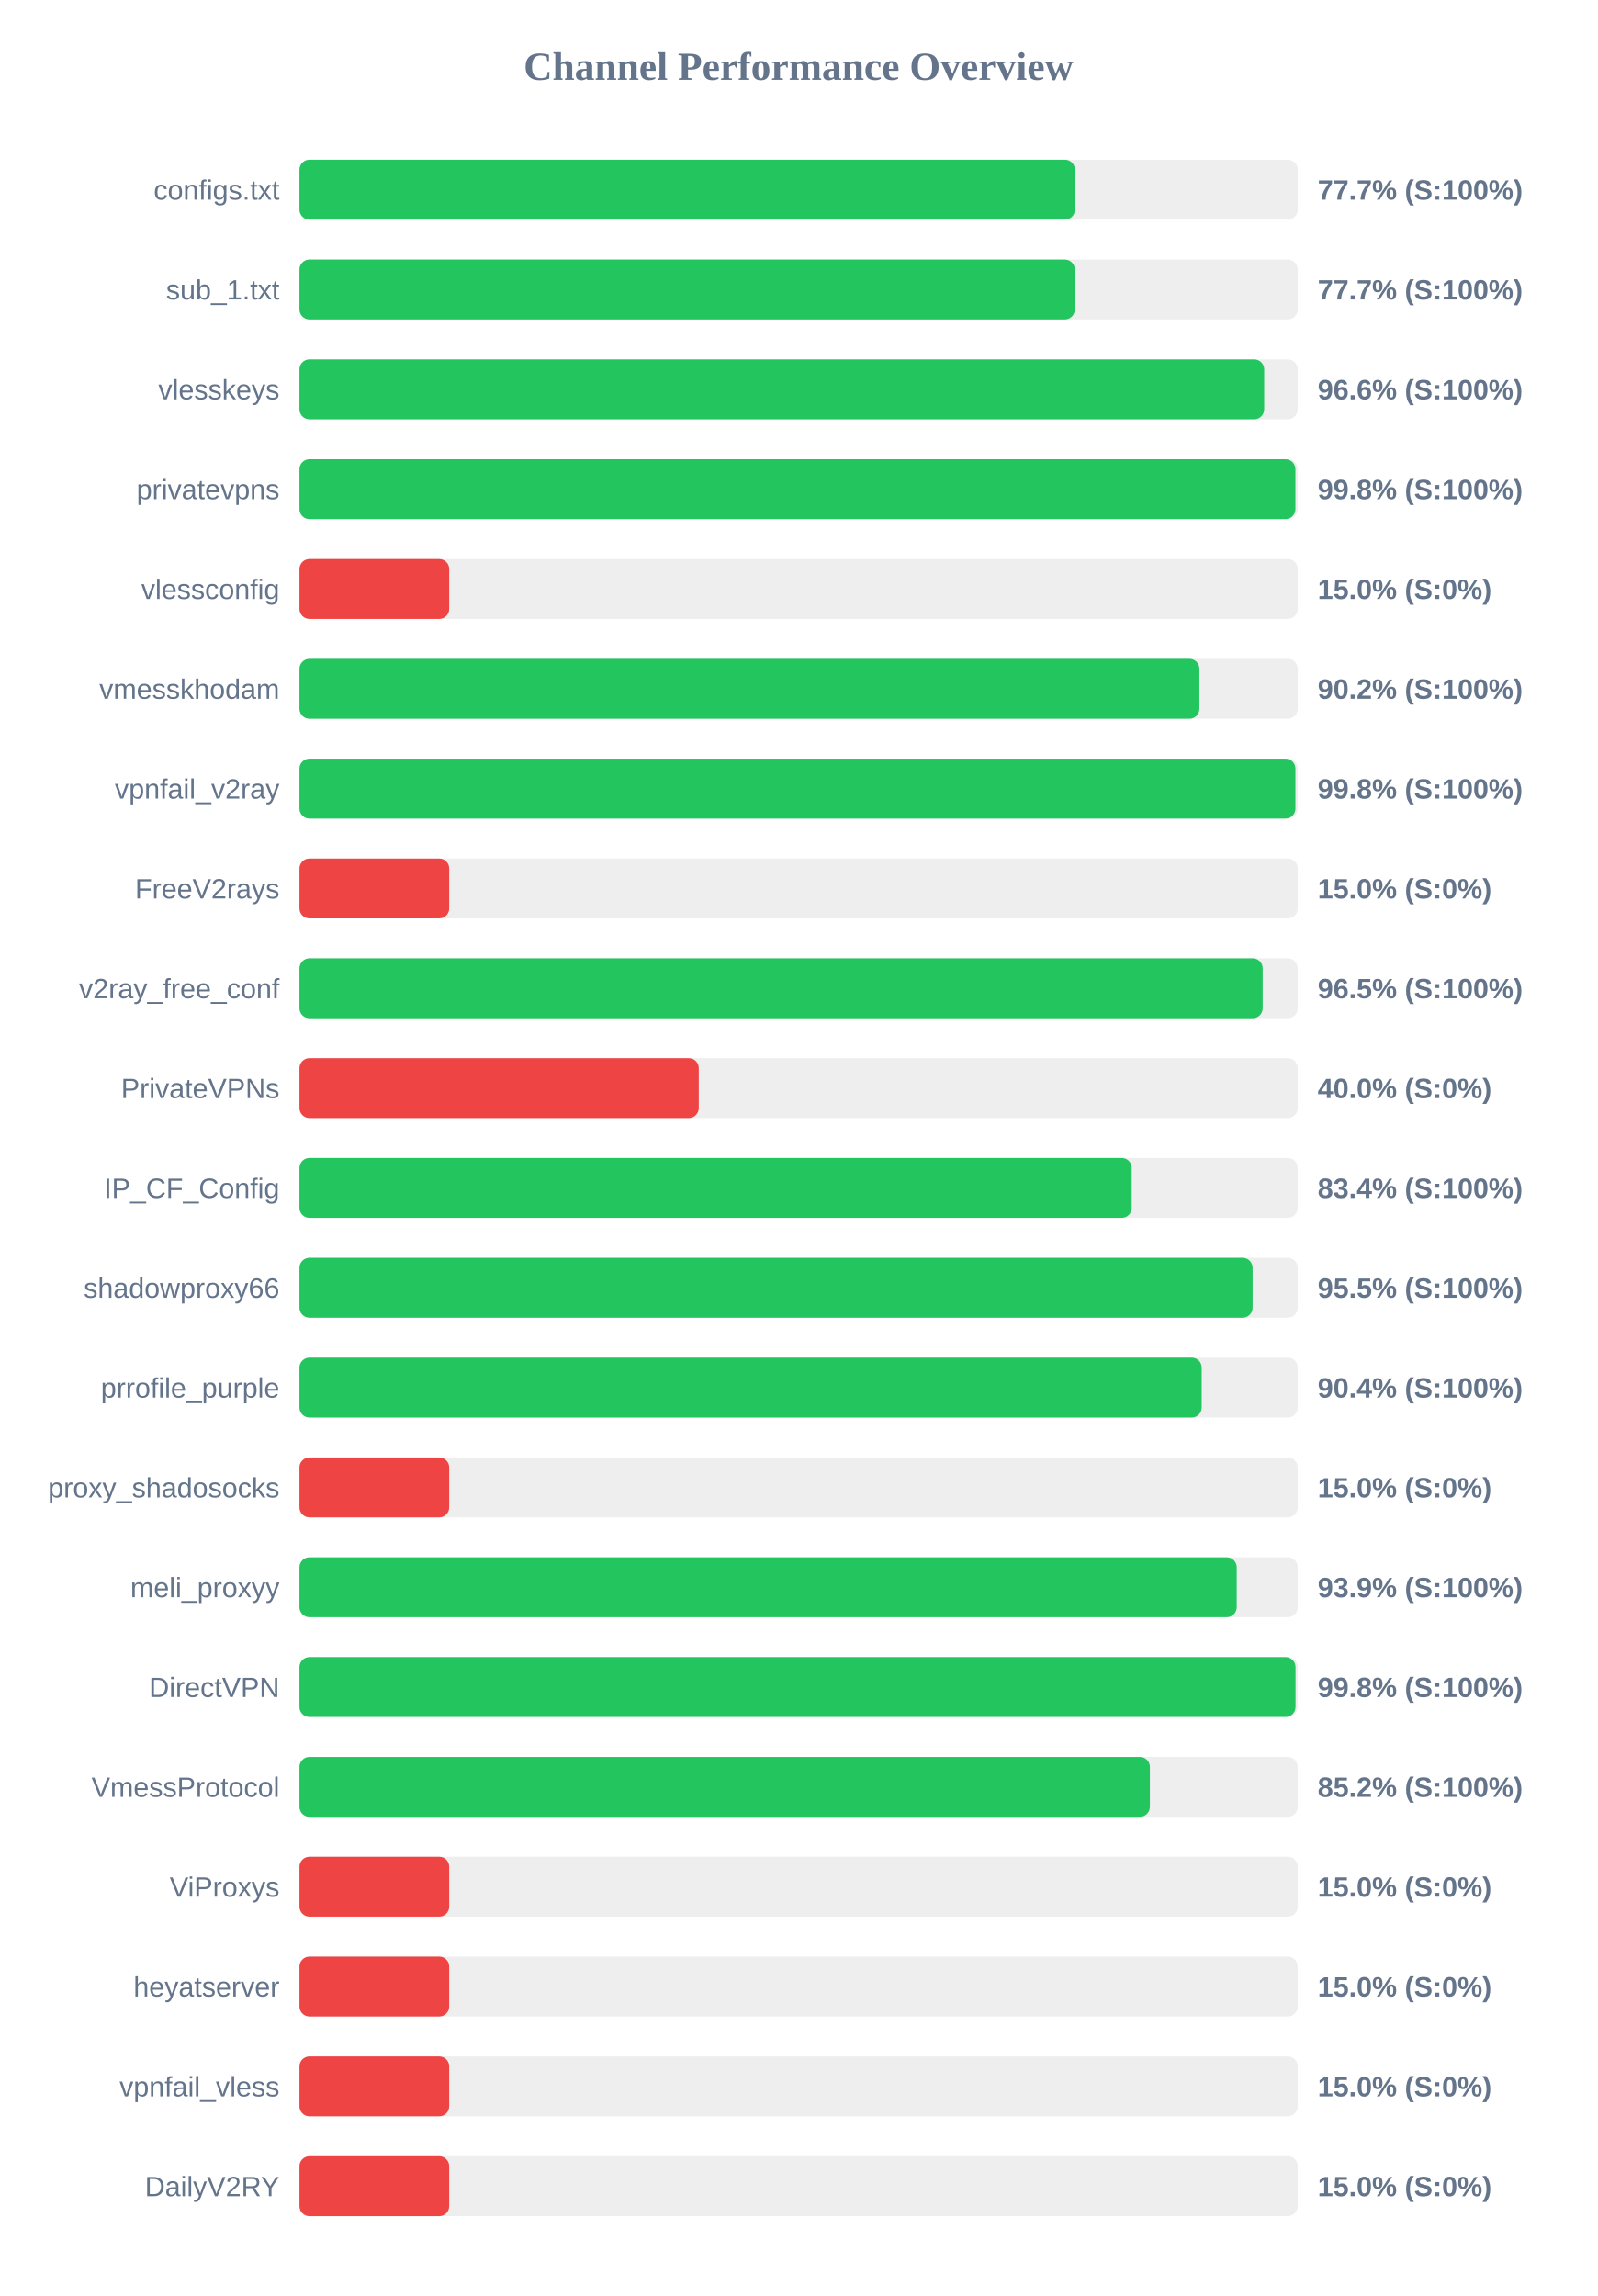
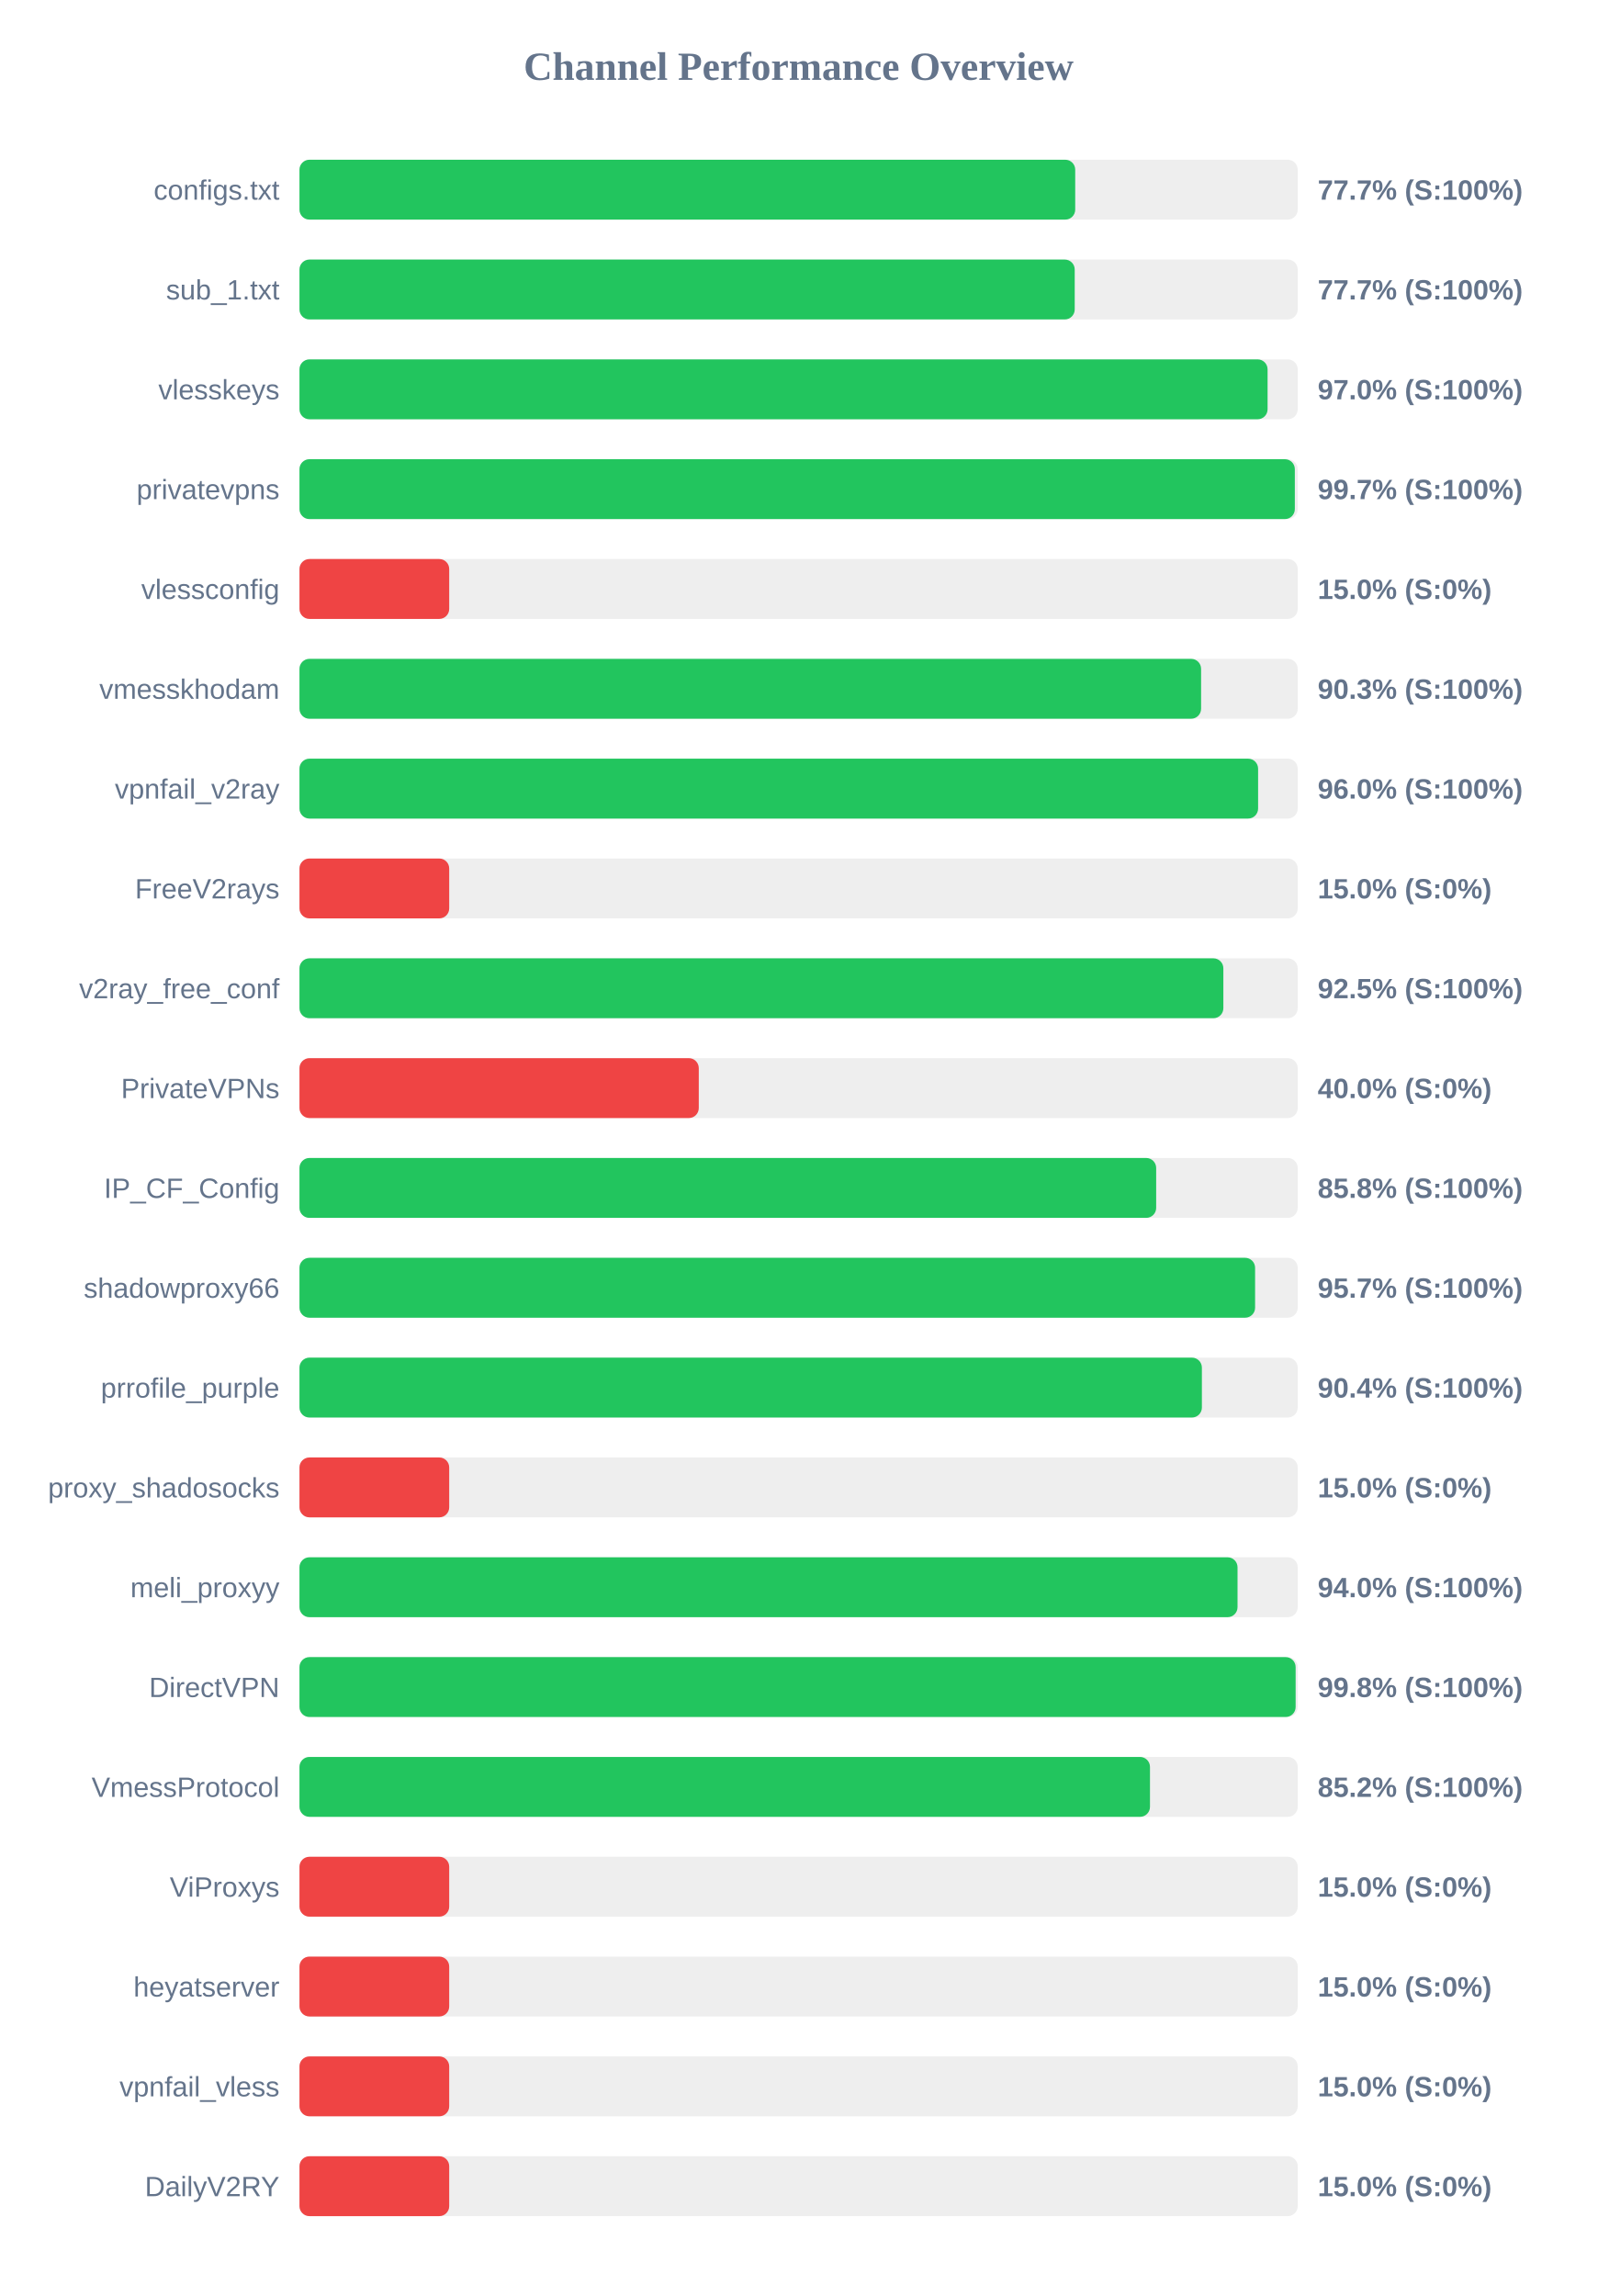
<svg xmlns="http://www.w3.org/2000/svg" width="800" height="1150" version="1.1">
  <style>
        .row { font: 14px Arial; fill: #64748b; }
        .score { font: bold 14px Arial; fill: #64748b; }
    </style>
  <text x="400" y="40" text-anchor="middle" font-size="20px" font-weight="bold" fill="#64748b">Channel Performance Overview</text>
  <rect x="150" y="80" width="500" height="30" fill="#eee" rx="5" />
-   <rect x="150" y="80" width="388.4" height="30" fill="#22c55e" rx="5" />
+   <rect x="150" y="80" width="388.55" height="30" fill="#22c55e" rx="5" />
  <text x="140" y="100" text-anchor="end" class="row">configs.txt</text>
  <text x="660" y="100" text-anchor="start" class="score">77.7% (S:100%)</text>
  <rect x="150" y="130" width="500" height="30" fill="#eee" rx="5" />
-   <rect x="150" y="130" width="388.35" height="30" fill="#22c55e" rx="5" />
+   <rect x="150" y="130" width="388.3" height="30" fill="#22c55e" rx="5" />
  <text x="140" y="150" text-anchor="end" class="row">sub_1.txt</text>
  <text x="660" y="150" text-anchor="start" class="score">77.7% (S:100%)</text>
  <rect x="150" y="180" width="500" height="30" fill="#eee" rx="5" />
-   <rect x="150" y="180" width="483.2" height="30" fill="#22c55e" rx="5" />
+   <rect x="150" y="180" width="484.9" height="30" fill="#22c55e" rx="5" />
  <text x="140" y="200" text-anchor="end" class="row">vlesskeys</text>
-   <text x="660" y="200" text-anchor="start" class="score">96.6% (S:100%)</text>
+   <text x="660" y="200" text-anchor="start" class="score">97.0% (S:100%)</text>
  <rect x="150" y="230" width="500" height="30" fill="#eee" rx="5" />
-   <rect x="150" y="230" width="498.85" height="30" fill="#22c55e" rx="5" />
+   <rect x="150" y="230" width="498.55" height="30" fill="#22c55e" rx="5" />
  <text x="140" y="250" text-anchor="end" class="row">privatevpns</text>
-   <text x="660" y="250" text-anchor="start" class="score">99.8% (S:100%)</text>
+   <text x="660" y="250" text-anchor="start" class="score">99.7% (S:100%)</text>
  <rect x="150" y="280" width="500" height="30" fill="#eee" rx="5" />
  <rect x="150" y="280" width="75.0" height="30" fill="#ef4444" rx="5" />
  <text x="140" y="300" text-anchor="end" class="row">vlessconfig</text>
  <text x="660" y="300" text-anchor="start" class="score">15.0% (S:0%)</text>
  <rect x="150" y="330" width="500" height="30" fill="#eee" rx="5" />
-   <rect x="150" y="330" width="450.75" height="30" fill="#22c55e" rx="5" />
+   <rect x="150" y="330" width="451.6" height="30" fill="#22c55e" rx="5" />
  <text x="140" y="350" text-anchor="end" class="row">vmesskhodam</text>
-   <text x="660" y="350" text-anchor="start" class="score">90.2% (S:100%)</text>
+   <text x="660" y="350" text-anchor="start" class="score">90.3% (S:100%)</text>
  <rect x="150" y="380" width="500" height="30" fill="#eee" rx="5" />
-   <rect x="150" y="380" width="498.85" height="30" fill="#22c55e" rx="5" />
+   <rect x="150" y="380" width="480.15" height="30" fill="#22c55e" rx="5" />
  <text x="140" y="400" text-anchor="end" class="row">vpnfail_v2ray</text>
-   <text x="660" y="400" text-anchor="start" class="score">99.8% (S:100%)</text>
+   <text x="660" y="400" text-anchor="start" class="score">96.0% (S:100%)</text>
  <rect x="150" y="430" width="500" height="30" fill="#eee" rx="5" />
  <rect x="150" y="430" width="75.0" height="30" fill="#ef4444" rx="5" />
  <text x="140" y="450" text-anchor="end" class="row">FreeV2rays</text>
  <text x="660" y="450" text-anchor="start" class="score">15.0% (S:0%)</text>
  <rect x="150" y="480" width="500" height="30" fill="#eee" rx="5" />
-   <rect x="150" y="480" width="482.45" height="30" fill="#22c55e" rx="5" />
+   <rect x="150" y="480" width="462.75" height="30" fill="#22c55e" rx="5" />
  <text x="140" y="500" text-anchor="end" class="row">v2ray_free_conf</text>
-   <text x="660" y="500" text-anchor="start" class="score">96.5% (S:100%)</text>
+   <text x="660" y="500" text-anchor="start" class="score">92.5% (S:100%)</text>
  <rect x="150" y="530" width="500" height="30" fill="#eee" rx="5" />
  <rect x="150" y="530" width="200.0" height="30" fill="#ef4444" rx="5" />
  <text x="140" y="550" text-anchor="end" class="row">PrivateVPNs</text>
  <text x="660" y="550" text-anchor="start" class="score">40.0% (S:0%)</text>
  <rect x="150" y="580" width="500" height="30" fill="#eee" rx="5" />
-   <rect x="150" y="580" width="416.85" height="30" fill="#22c55e" rx="5" />
+   <rect x="150" y="580" width="429.1" height="30" fill="#22c55e" rx="5" />
  <text x="140" y="600" text-anchor="end" class="row">IP_CF_Config</text>
-   <text x="660" y="600" text-anchor="start" class="score">83.4% (S:100%)</text>
+   <text x="660" y="600" text-anchor="start" class="score">85.8% (S:100%)</text>
  <rect x="150" y="630" width="500" height="30" fill="#eee" rx="5" />
-   <rect x="150" y="630" width="477.4" height="30" fill="#22c55e" rx="5" />
+   <rect x="150" y="630" width="478.65" height="30" fill="#22c55e" rx="5" />
  <text x="140" y="650" text-anchor="end" class="row">shadowproxy66</text>
-   <text x="660" y="650" text-anchor="start" class="score">95.5% (S:100%)</text>
+   <text x="660" y="650" text-anchor="start" class="score">95.7% (S:100%)</text>
  <rect x="150" y="680" width="500" height="30" fill="#eee" rx="5" />
-   <rect x="150" y="680" width="451.9" height="30" fill="#22c55e" rx="5" />
+   <rect x="150" y="680" width="452.0" height="30" fill="#22c55e" rx="5" />
  <text x="140" y="700" text-anchor="end" class="row">prrofile_purple</text>
  <text x="660" y="700" text-anchor="start" class="score">90.4% (S:100%)</text>
  <rect x="150" y="730" width="500" height="30" fill="#eee" rx="5" />
  <rect x="150" y="730" width="75.0" height="30" fill="#ef4444" rx="5" />
  <text x="140" y="750" text-anchor="end" class="row">proxy_shadosocks</text>
  <text x="660" y="750" text-anchor="start" class="score">15.0% (S:0%)</text>
  <rect x="150" y="780" width="500" height="30" fill="#eee" rx="5" />
-   <rect x="150" y="780" width="469.45" height="30" fill="#22c55e" rx="5" />
+   <rect x="150" y="780" width="469.85" height="30" fill="#22c55e" rx="5" />
  <text x="140" y="800" text-anchor="end" class="row">meli_proxyy</text>
-   <text x="660" y="800" text-anchor="start" class="score">93.9% (S:100%)</text>
+   <text x="660" y="800" text-anchor="start" class="score">94.0% (S:100%)</text>
  <rect x="150" y="830" width="500" height="30" fill="#eee" rx="5" />
-   <rect x="150" y="830" width="498.9" height="30" fill="#22c55e" rx="5" />
+   <rect x="150" y="830" width="498.95" height="30" fill="#22c55e" rx="5" />
  <text x="140" y="850" text-anchor="end" class="row">DirectVPN</text>
  <text x="660" y="850" text-anchor="start" class="score">99.8% (S:100%)</text>
  <rect x="150" y="880" width="500" height="30" fill="#eee" rx="5" />
-   <rect x="150" y="880" width="425.95" height="30" fill="#22c55e" rx="5" />
+   <rect x="150" y="880" width="426.0" height="30" fill="#22c55e" rx="5" />
  <text x="140" y="900" text-anchor="end" class="row">VmessProtocol</text>
  <text x="660" y="900" text-anchor="start" class="score">85.2% (S:100%)</text>
  <rect x="150" y="930" width="500" height="30" fill="#eee" rx="5" />
  <rect x="150" y="930" width="75.0" height="30" fill="#ef4444" rx="5" />
  <text x="140" y="950" text-anchor="end" class="row">ViProxys</text>
  <text x="660" y="950" text-anchor="start" class="score">15.0% (S:0%)</text>
  <rect x="150" y="980" width="500" height="30" fill="#eee" rx="5" />
  <rect x="150" y="980" width="75.0" height="30" fill="#ef4444" rx="5" />
  <text x="140" y="1000" text-anchor="end" class="row">heyatserver</text>
  <text x="660" y="1000" text-anchor="start" class="score">15.0% (S:0%)</text>
  <rect x="150" y="1030" width="500" height="30" fill="#eee" rx="5" />
  <rect x="150" y="1030" width="75.0" height="30" fill="#ef4444" rx="5" />
  <text x="140" y="1050" text-anchor="end" class="row">vpnfail_vless</text>
  <text x="660" y="1050" text-anchor="start" class="score">15.0% (S:0%)</text>
  <rect x="150" y="1080" width="500" height="30" fill="#eee" rx="5" />
  <rect x="150" y="1080" width="75.0" height="30" fill="#ef4444" rx="5" />
  <text x="140" y="1100" text-anchor="end" class="row">DailyV2RY</text>
  <text x="660" y="1100" text-anchor="start" class="score">15.0% (S:0%)</text>
</svg>
